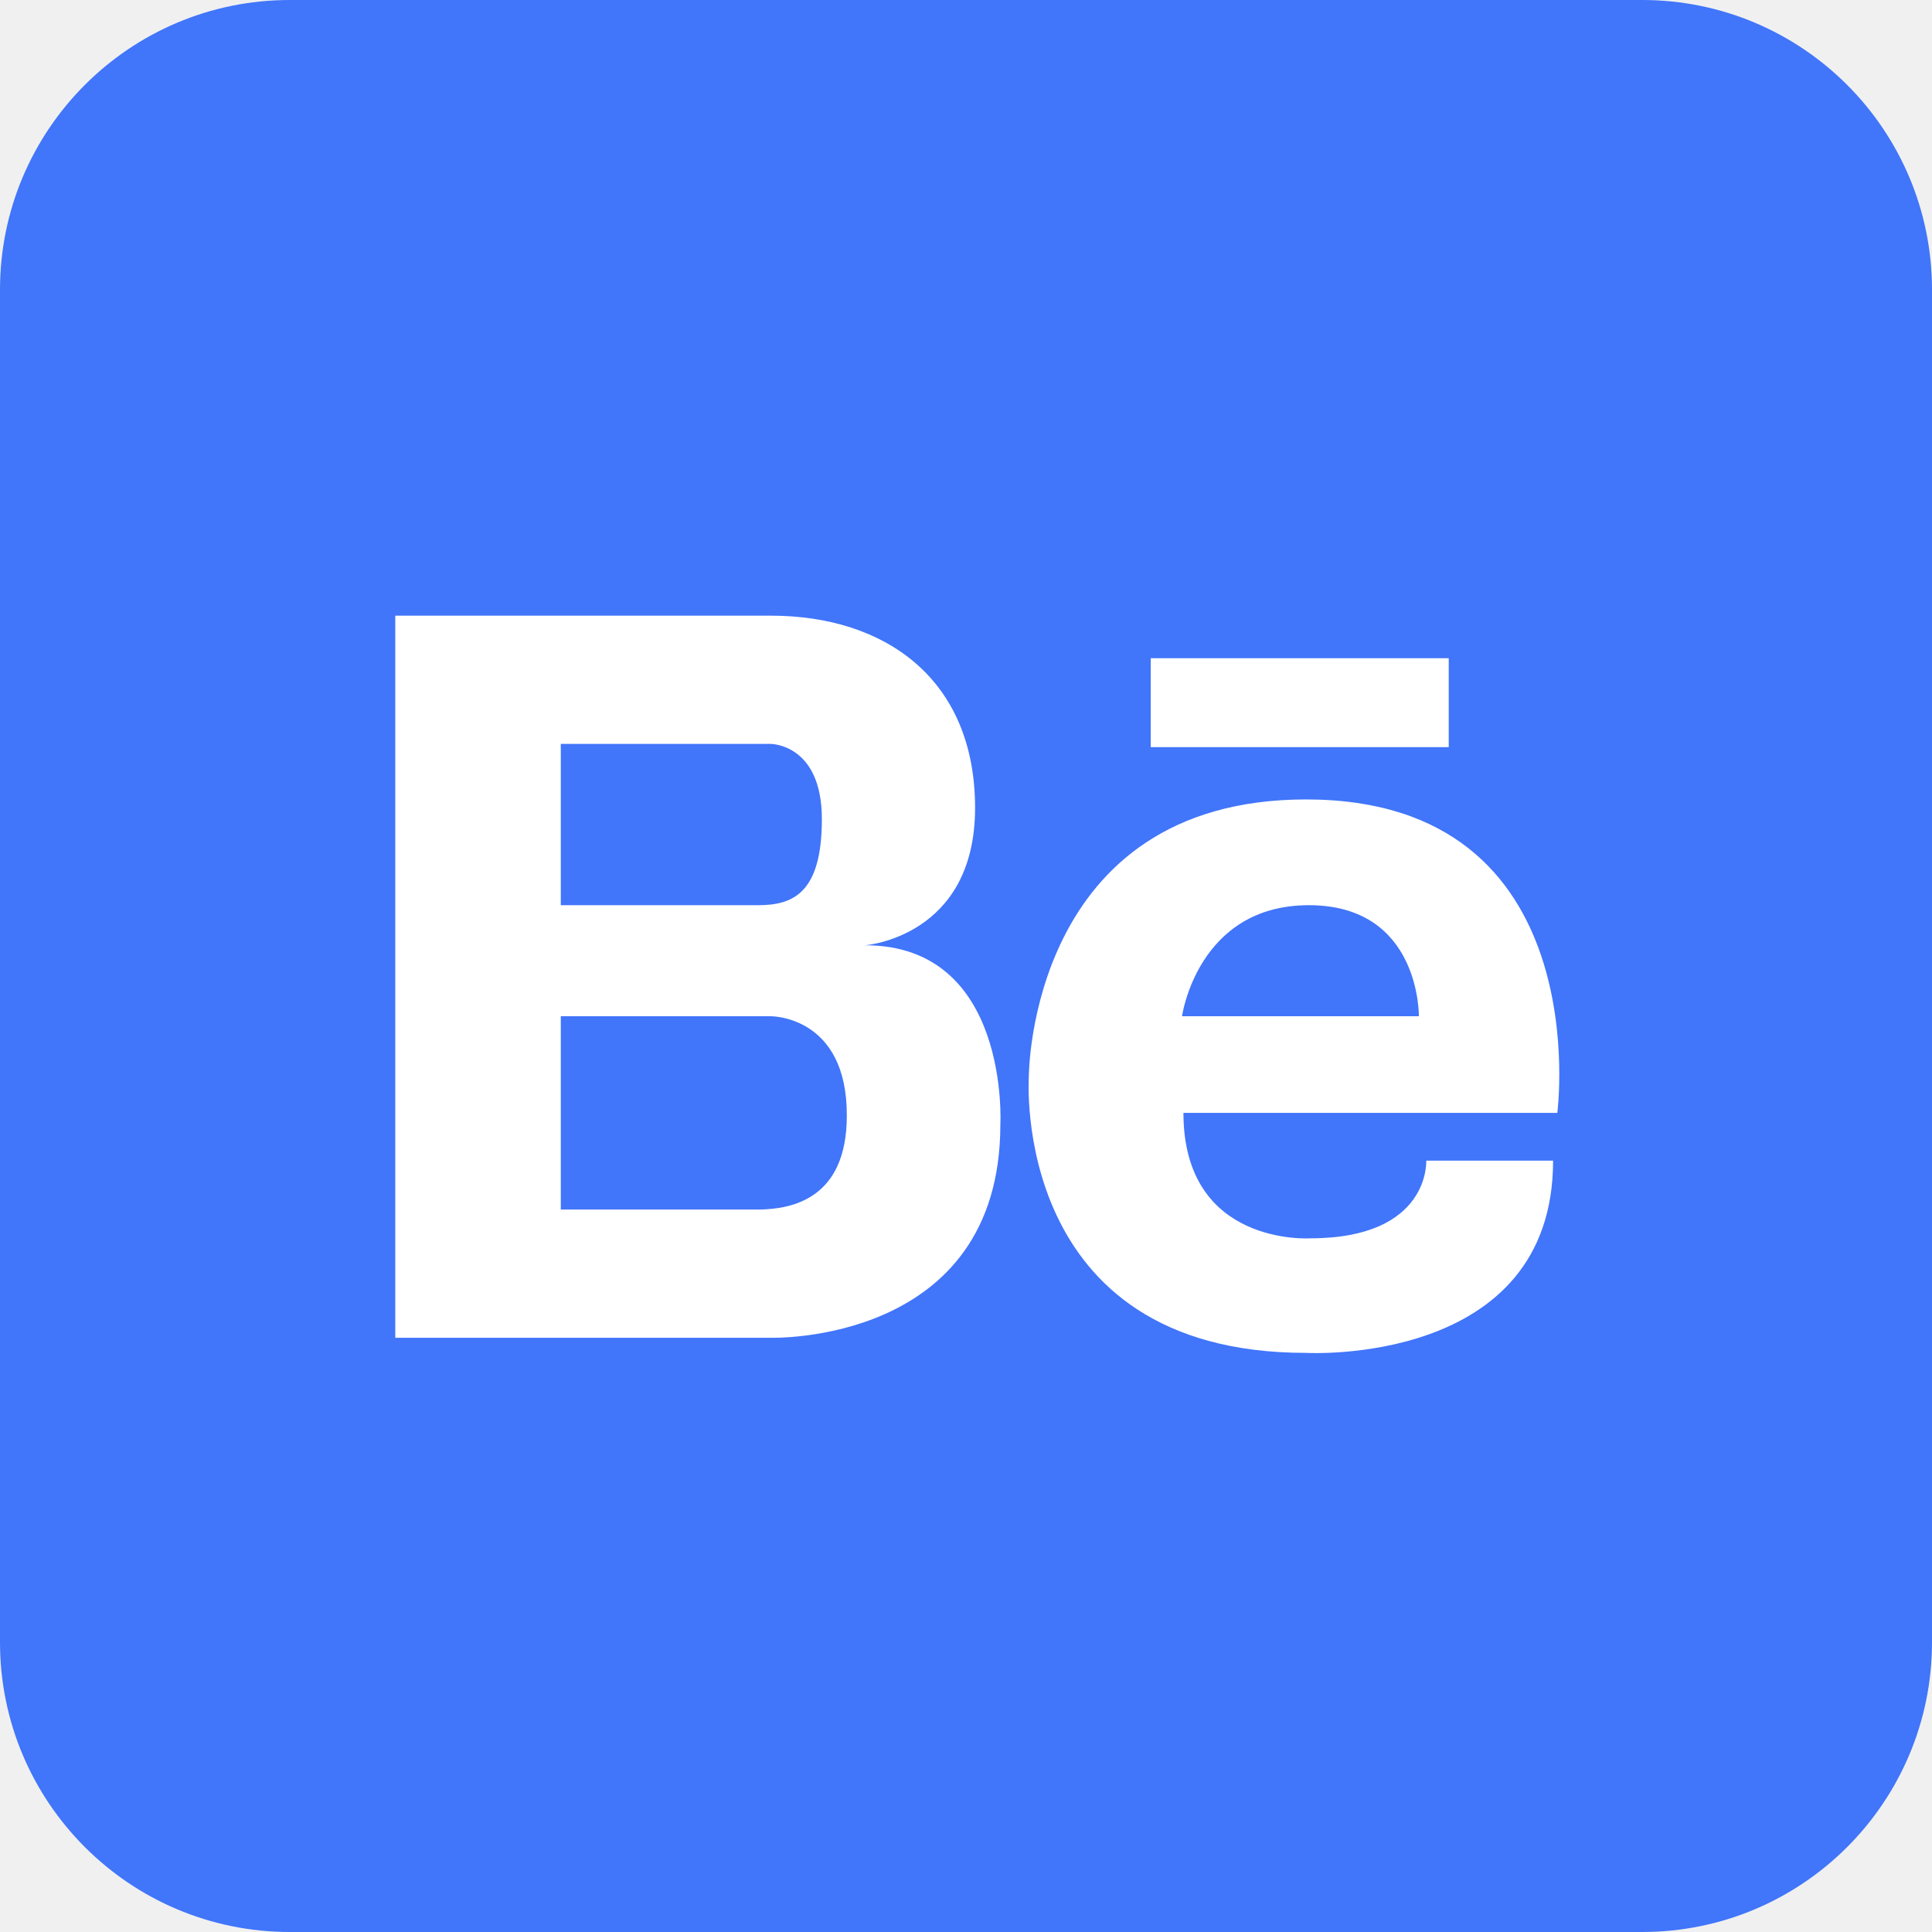
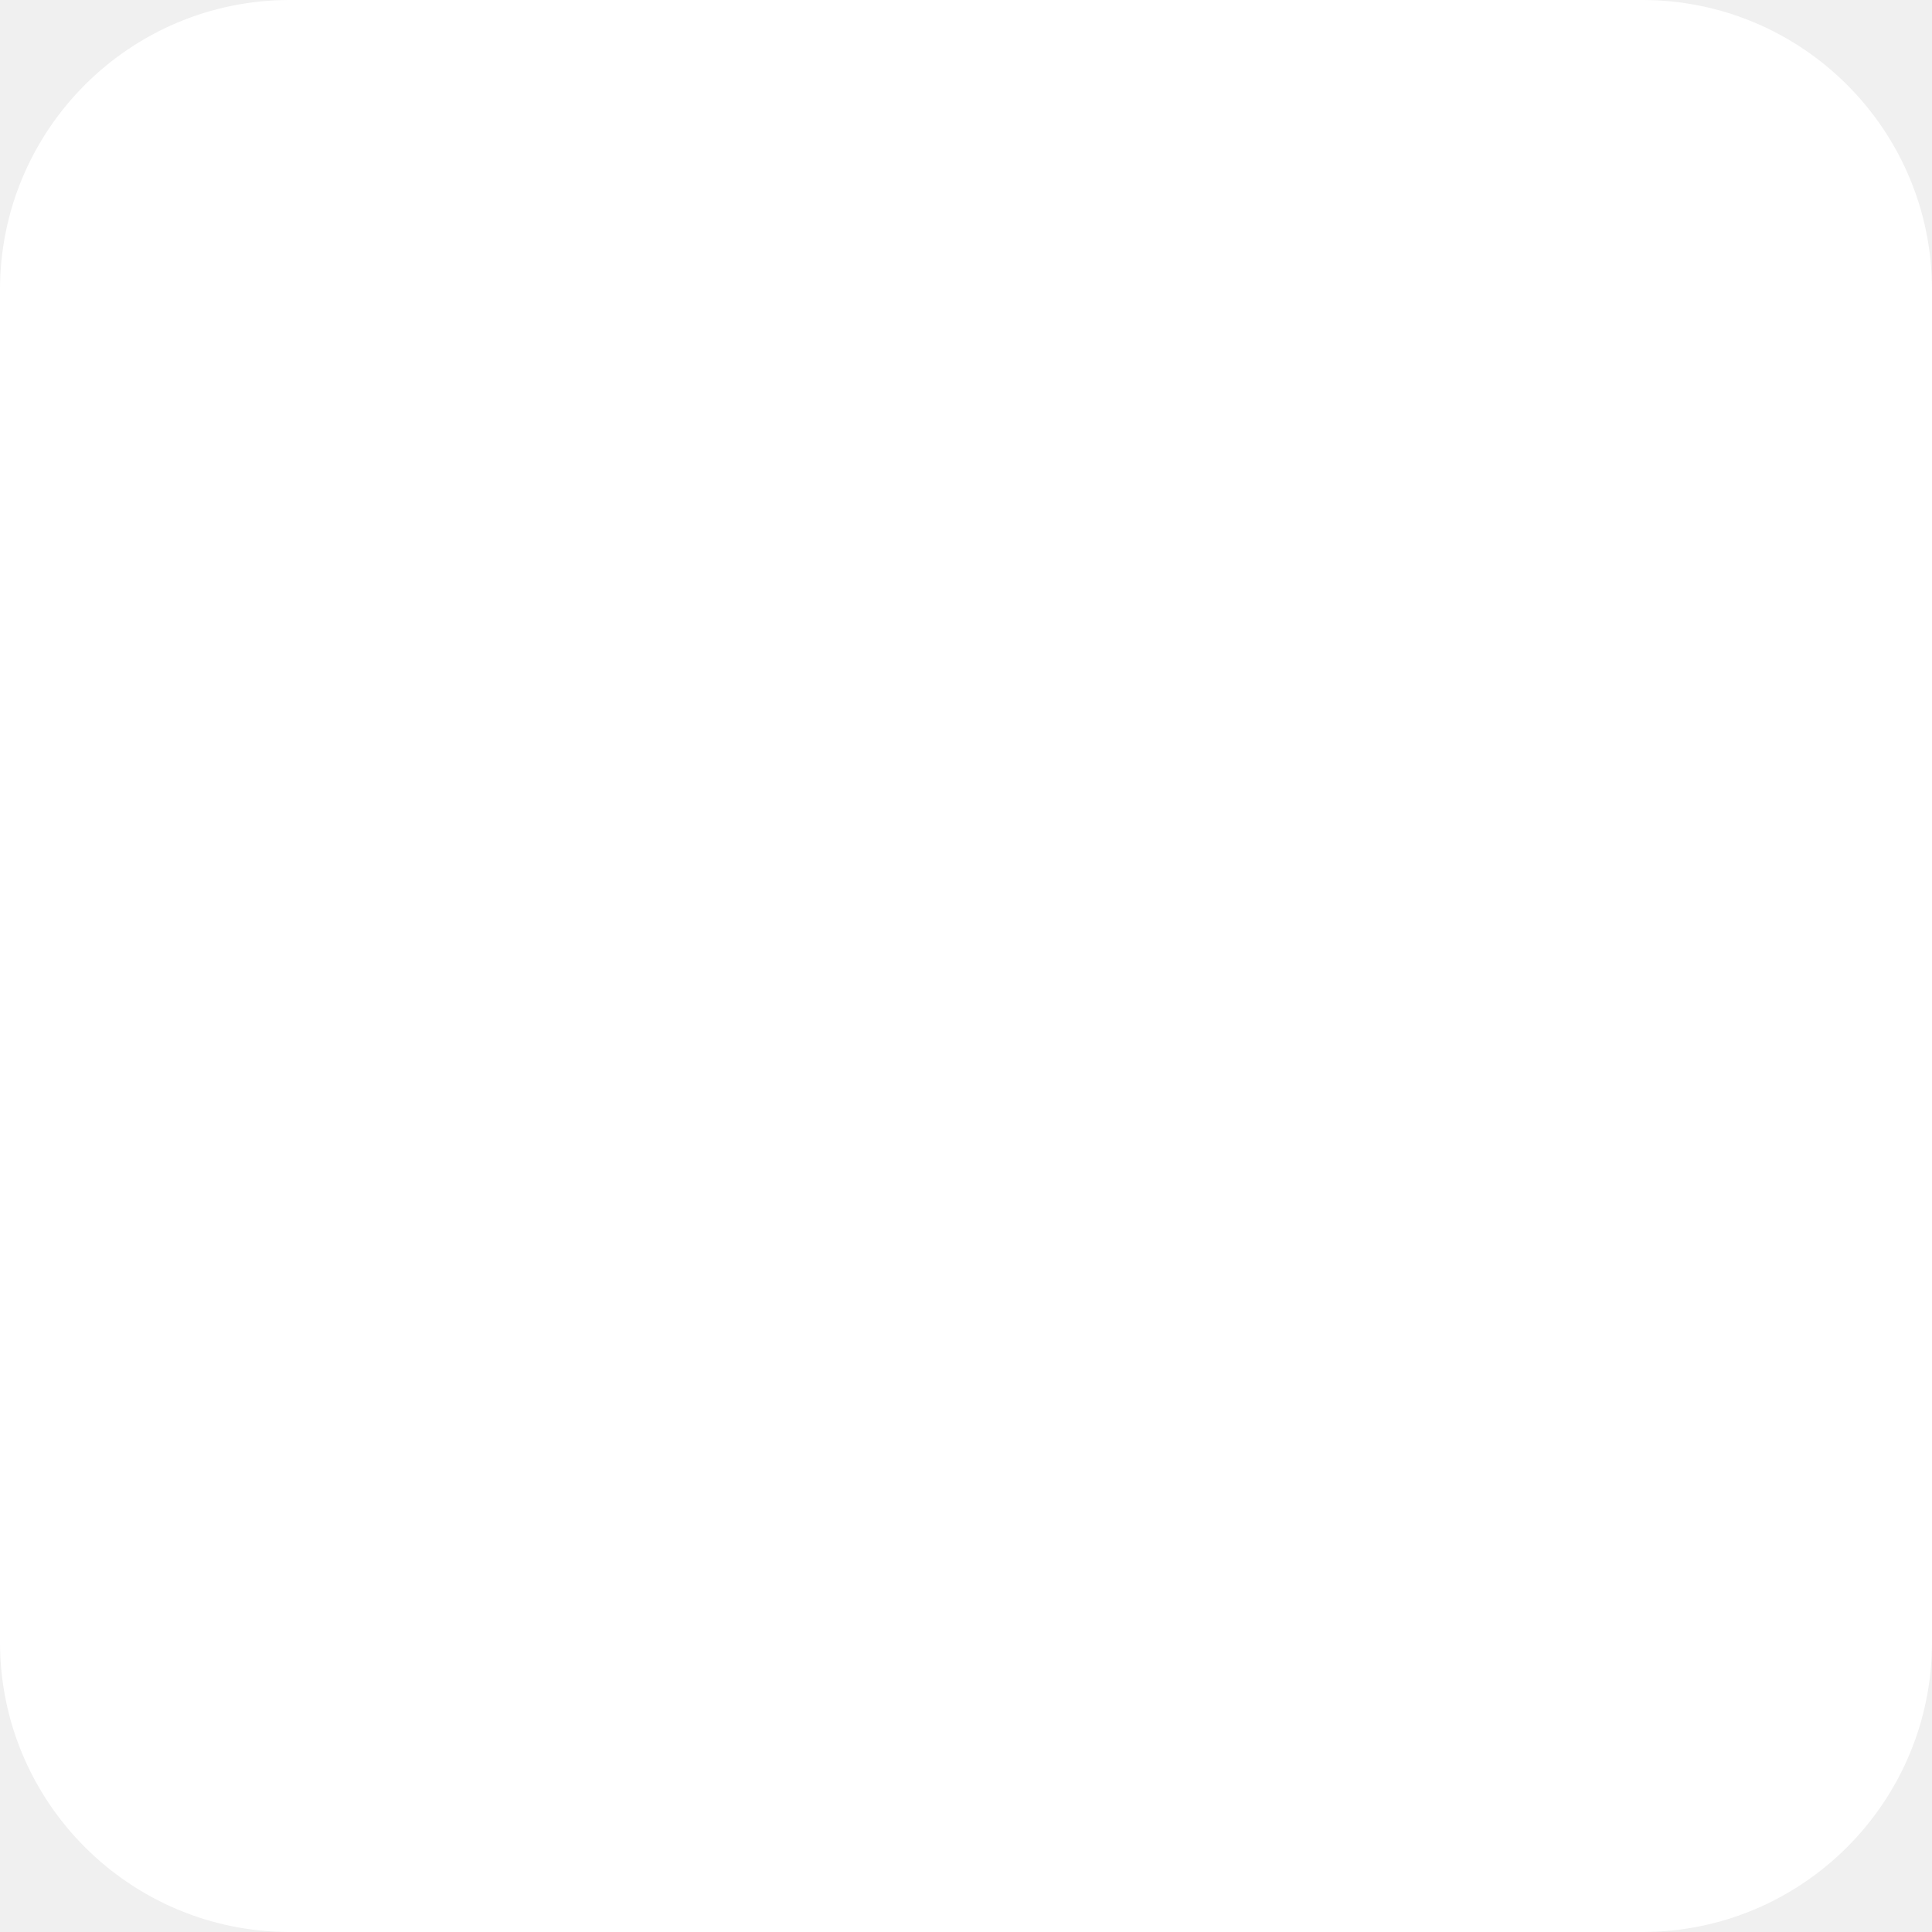
- <svg xmlns="http://www.w3.org/2000/svg" aria-label="behance" role="img" viewBox="0 0 512 512">
-   <rect width="512" height="512" rx="15%" fill="#4175fa" />
+ <svg xmlns="http://www.w3.org/2000/svg" aria-label="Behance" role="img" viewBox="0 0 512 512">
+   <rect width="512" height="512" rx="15%" fill="#fff" />
  <path d="m346.12 211.86c-73.376 0-73.471 73.1-73.471 73.476 0 0-5.027 73.191 73.471 73.191 0 0 65.465 3.722 65.465-50.938h-33.615s1.114 20.578-30.731 20.578c0 0-33.616 2.237-33.616-33.244h99.081s10.896-83.063-66.584-83.063zm-32.873 57.454s4.099-29.427 33.62-29.427c29.613 0 29.146 29.427 29.146 29.427h-62.766zm-83.987-18.807s29.146-2.142 29.146-36.41c0-34.173-23.838-50.938-54.103-50.938h-99.551v191.36h99.542s60.81 1.866 60.81-56.521c5e-3 0 2.613-47.491-35.844-47.491zm-80.645-53.361h55.684s13.504 0 13.504 19.926-7.916 22.815-16.95 22.815h-52.238v-42.741zm52.894 123.39h-52.894v-51.218h55.684s20.211-0.186 20.116 26.352c0 22.353-14.99 24.68-22.906 24.866zm103.45-146.1v23.562h78.969v-23.562h-78.969z" fill="#fff" />
</svg>
